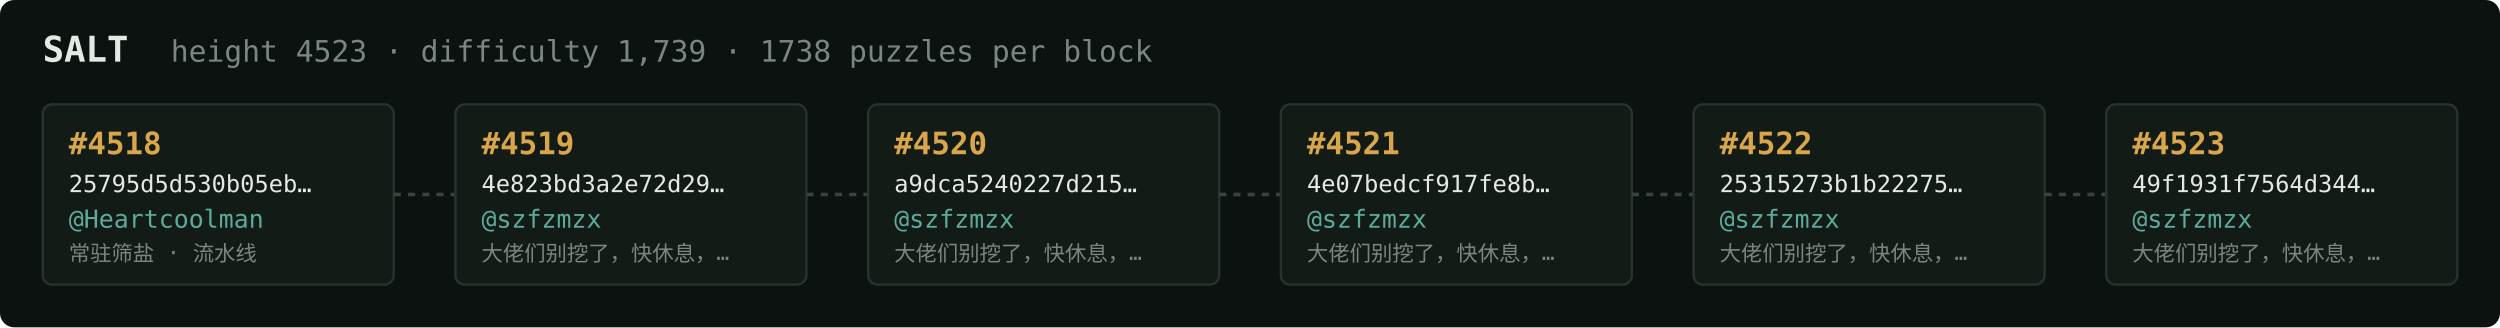
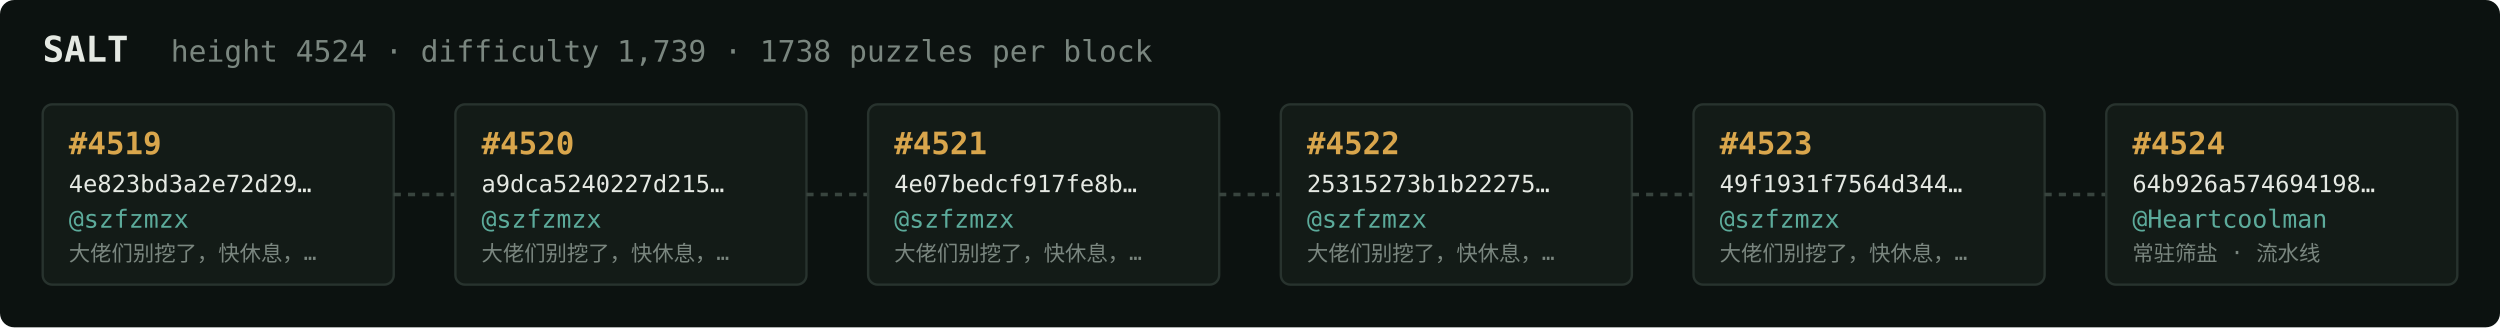
<svg xmlns="http://www.w3.org/2000/svg" width="1054" height="138" viewBox="0 0 1054 138" font-family="ui-monospace,SFMono-Regular,Menlo,monospace">
  <rect fill="#0c1210" width="1054" height="138" rx="6" />
  <text x="18" y="26" fill="#e5e9e3" font-size="15" font-weight="700">SALT</text>
-   <text x="72" y="26" fill="#7a867f" font-size="12.5">height 4523 · difficulty 1,739 · 1738 puzzles per block</text>
+   <text x="72" y="26" fill="#7a867f" font-size="12.5">height 4524 · difficulty 1,739 · 1738 puzzles per block</text>
  <rect x="18" y="44" width="148" height="76" rx="4" fill="#131b17" stroke="#28332e" stroke-width="1" />
-   <text x="29" y="65" fill="#d9a64c" font-size="13" font-weight="700">#4518</text>
-   <text x="29" y="81" fill="#e5e9e3" font-size="10">25795d5d530b05eb…</text>
-   <text x="29" y="96" fill="#5cab9b" font-size="10.5">@Heartcoolman</text>
-   <text x="29" y="110" fill="#7a867f" font-size="9">常驻筛盐 · 流水线</text>
+   <text x="29" y="65" fill="#d9a64c" font-size="13" font-weight="700">#4519</text>
+   <text x="29" y="81" fill="#e5e9e3" font-size="10">4e823bd3a2e72d29…</text>
+   <text x="29" y="96" fill="#5cab9b" font-size="10.5">@szfzmzx</text>
+   <text x="29" y="110" fill="#7a867f" font-size="9">大佬们别挖了，快休息，…</text>
  <line x1="166" y1="82.0" x2="192" y2="82.0" stroke="#38443e" stroke-width="1.5" stroke-dasharray="3 3" />
  <rect x="192" y="44" width="148" height="76" rx="4" fill="#131b17" stroke="#28332e" stroke-width="1" />
-   <text x="203" y="65" fill="#d9a64c" font-size="13" font-weight="700">#4519</text>
-   <text x="203" y="81" fill="#e5e9e3" font-size="10">4e823bd3a2e72d29…</text>
+   <text x="203" y="65" fill="#d9a64c" font-size="13" font-weight="700">#4520</text>
+   <text x="203" y="81" fill="#e5e9e3" font-size="10">a9dca5240227d215…</text>
  <text x="203" y="96" fill="#5cab9b" font-size="10.5">@szfzmzx</text>
  <text x="203" y="110" fill="#7a867f" font-size="9">大佬们别挖了，快休息，…</text>
  <line x1="340" y1="82.0" x2="366" y2="82.0" stroke="#38443e" stroke-width="1.5" stroke-dasharray="3 3" />
  <rect x="366" y="44" width="148" height="76" rx="4" fill="#131b17" stroke="#28332e" stroke-width="1" />
-   <text x="377" y="65" fill="#d9a64c" font-size="13" font-weight="700">#4520</text>
-   <text x="377" y="81" fill="#e5e9e3" font-size="10">a9dca5240227d215…</text>
+   <text x="377" y="65" fill="#d9a64c" font-size="13" font-weight="700">#4521</text>
+   <text x="377" y="81" fill="#e5e9e3" font-size="10">4e07bedcf917fe8b…</text>
  <text x="377" y="96" fill="#5cab9b" font-size="10.5">@szfzmzx</text>
  <text x="377" y="110" fill="#7a867f" font-size="9">大佬们别挖了，快休息，…</text>
  <line x1="514" y1="82.0" x2="540" y2="82.0" stroke="#38443e" stroke-width="1.5" stroke-dasharray="3 3" />
  <rect x="540" y="44" width="148" height="76" rx="4" fill="#131b17" stroke="#28332e" stroke-width="1" />
-   <text x="551" y="65" fill="#d9a64c" font-size="13" font-weight="700">#4521</text>
-   <text x="551" y="81" fill="#e5e9e3" font-size="10">4e07bedcf917fe8b…</text>
+   <text x="551" y="65" fill="#d9a64c" font-size="13" font-weight="700">#4522</text>
+   <text x="551" y="81" fill="#e5e9e3" font-size="10">25315273b1b22275…</text>
  <text x="551" y="96" fill="#5cab9b" font-size="10.5">@szfzmzx</text>
  <text x="551" y="110" fill="#7a867f" font-size="9">大佬们别挖了，快休息，…</text>
  <line x1="688" y1="82.0" x2="714" y2="82.0" stroke="#38443e" stroke-width="1.5" stroke-dasharray="3 3" />
  <rect x="714" y="44" width="148" height="76" rx="4" fill="#131b17" stroke="#28332e" stroke-width="1" />
-   <text x="725" y="65" fill="#d9a64c" font-size="13" font-weight="700">#4522</text>
-   <text x="725" y="81" fill="#e5e9e3" font-size="10">25315273b1b22275…</text>
+   <text x="725" y="65" fill="#d9a64c" font-size="13" font-weight="700">#4523</text>
+   <text x="725" y="81" fill="#e5e9e3" font-size="10">49f1931f7564d344…</text>
  <text x="725" y="96" fill="#5cab9b" font-size="10.5">@szfzmzx</text>
  <text x="725" y="110" fill="#7a867f" font-size="9">大佬们别挖了，快休息，…</text>
  <line x1="862" y1="82.0" x2="888" y2="82.0" stroke="#38443e" stroke-width="1.5" stroke-dasharray="3 3" />
  <rect x="888" y="44" width="148" height="76" rx="4" fill="#131b17" stroke="#28332e" stroke-width="1" />
-   <text x="899" y="65" fill="#d9a64c" font-size="13" font-weight="700">#4523</text>
-   <text x="899" y="81" fill="#e5e9e3" font-size="10">49f1931f7564d344…</text>
-   <text x="899" y="96" fill="#5cab9b" font-size="10.5">@szfzmzx</text>
-   <text x="899" y="110" fill="#7a867f" font-size="9">大佬们别挖了，快休息，…</text>
+   <text x="899" y="65" fill="#d9a64c" font-size="13" font-weight="700">#4524</text>
+   <text x="899" y="81" fill="#e5e9e3" font-size="10">64b926a574694198…</text>
+   <text x="899" y="96" fill="#5cab9b" font-size="10.5">@Heartcoolman</text>
+   <text x="899" y="110" fill="#7a867f" font-size="9">常驻筛盐 · 流水线</text>
</svg>
